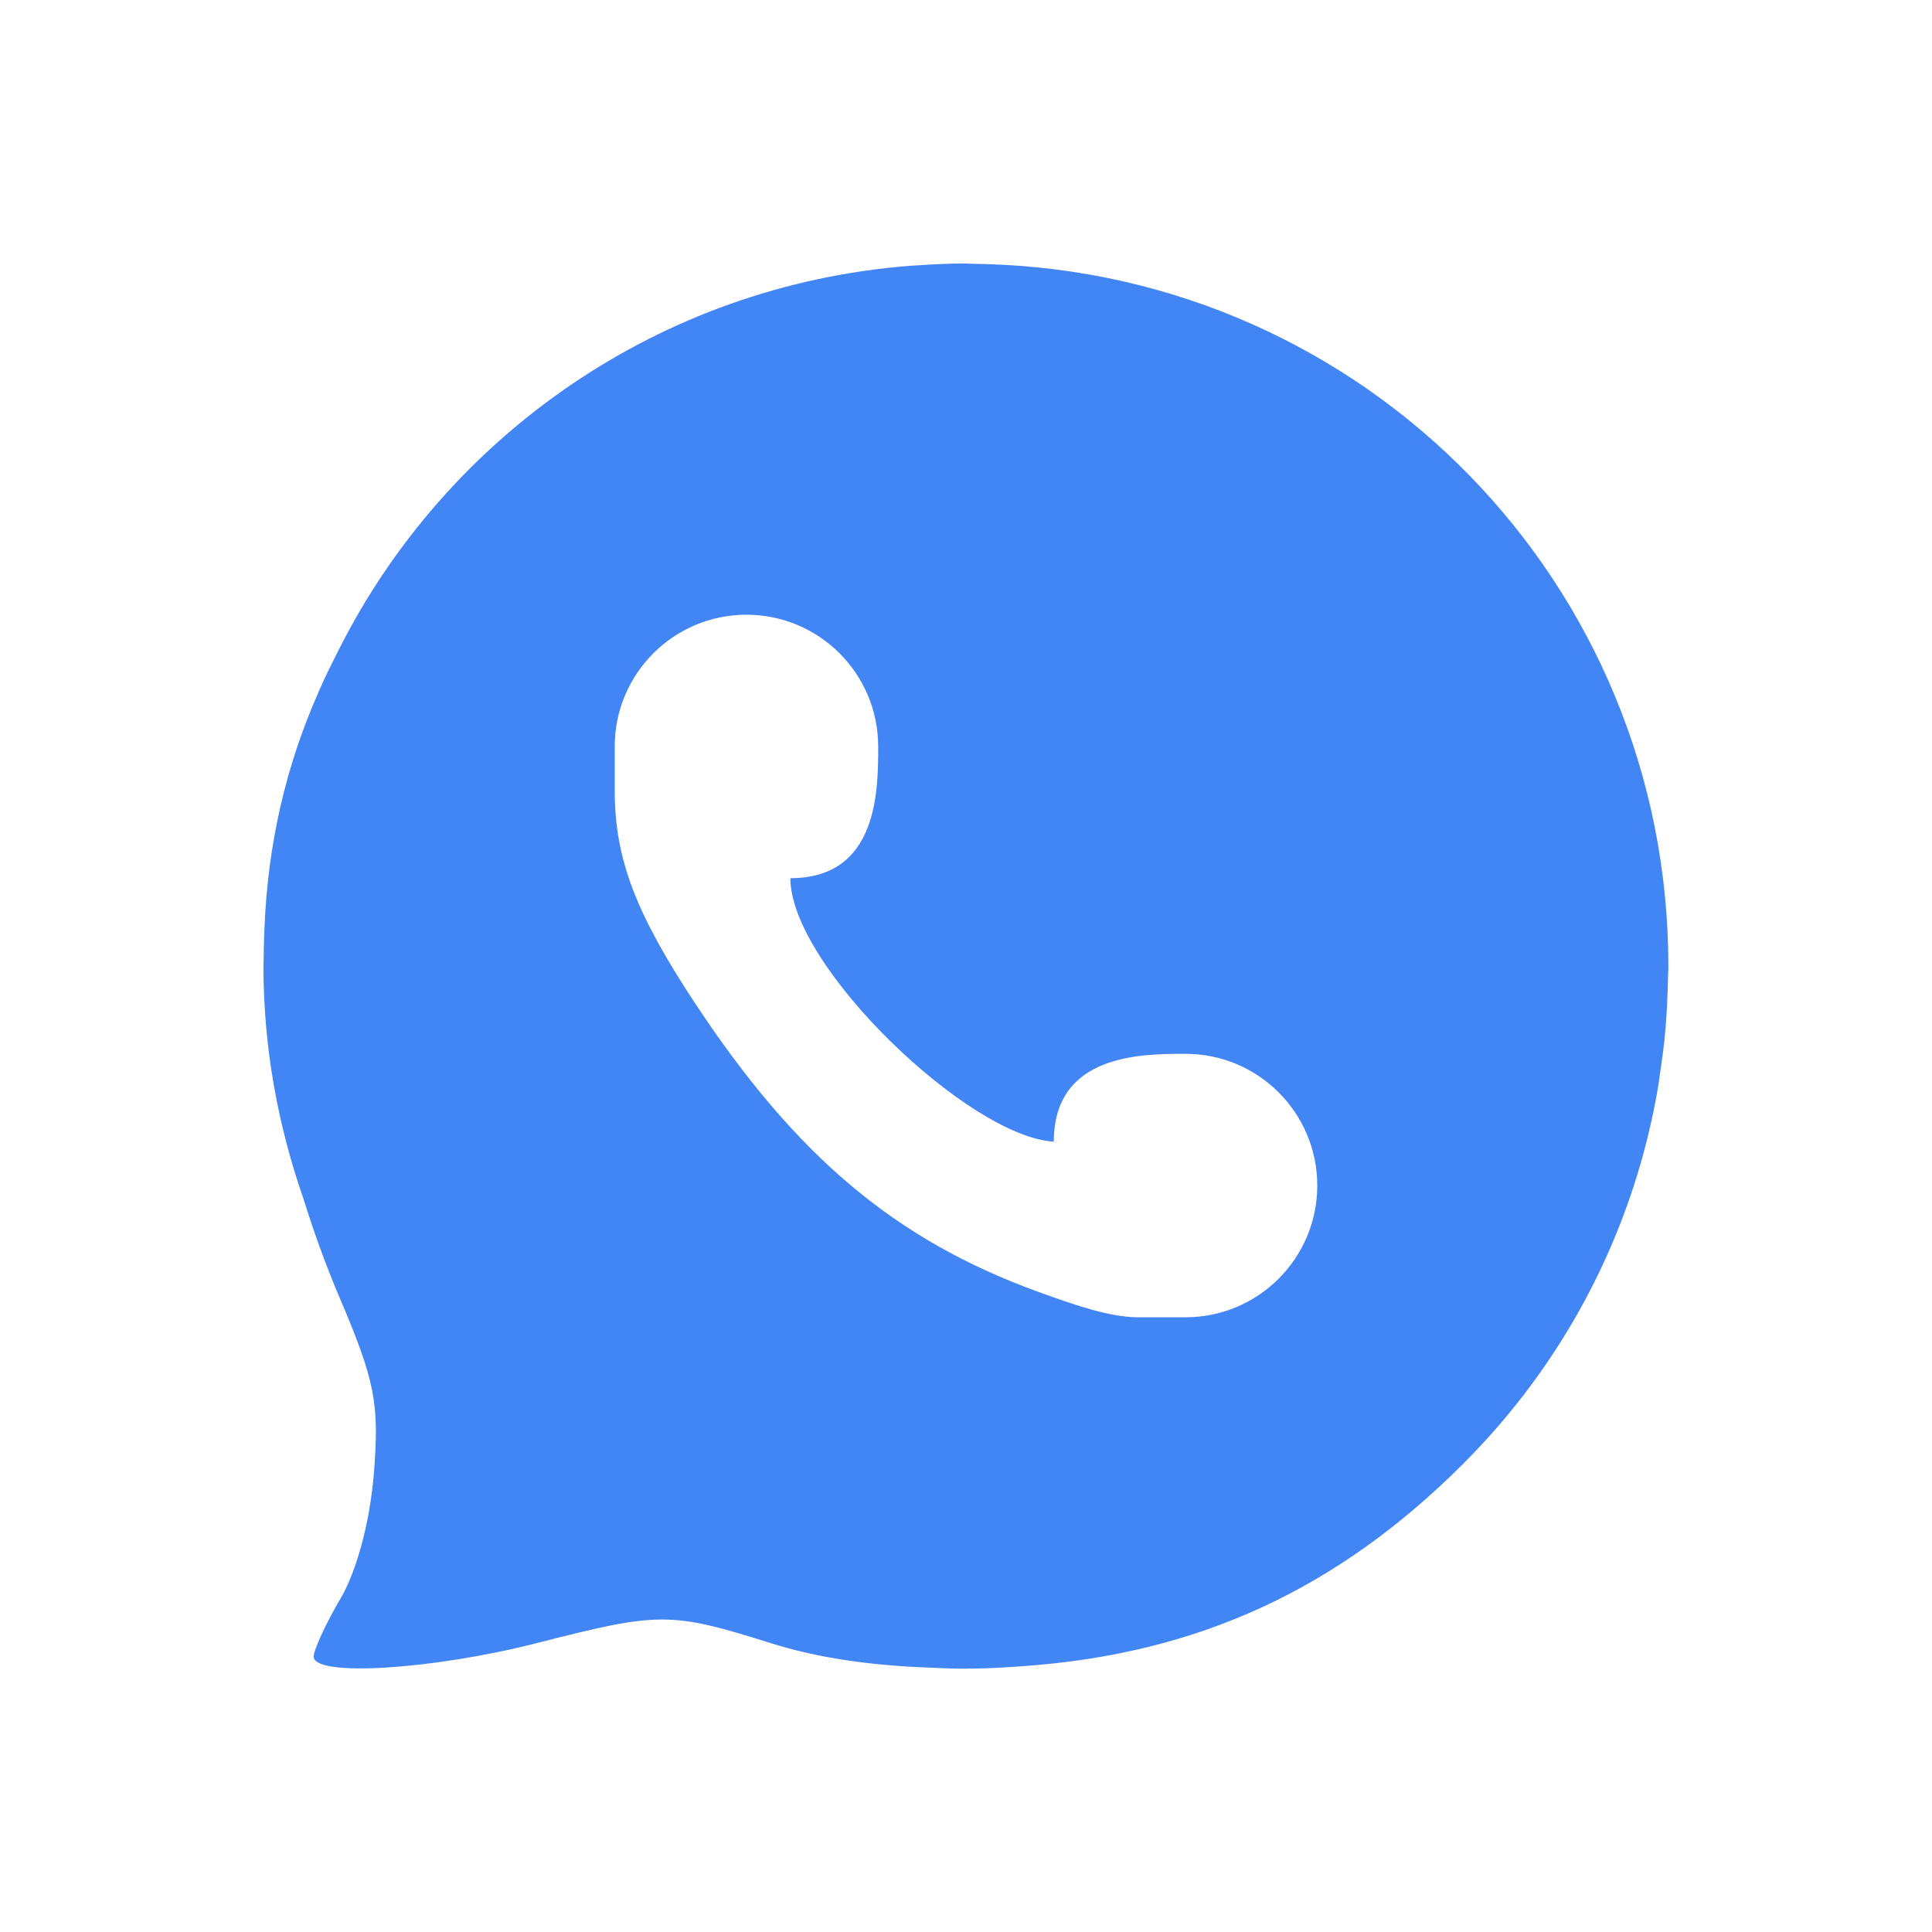
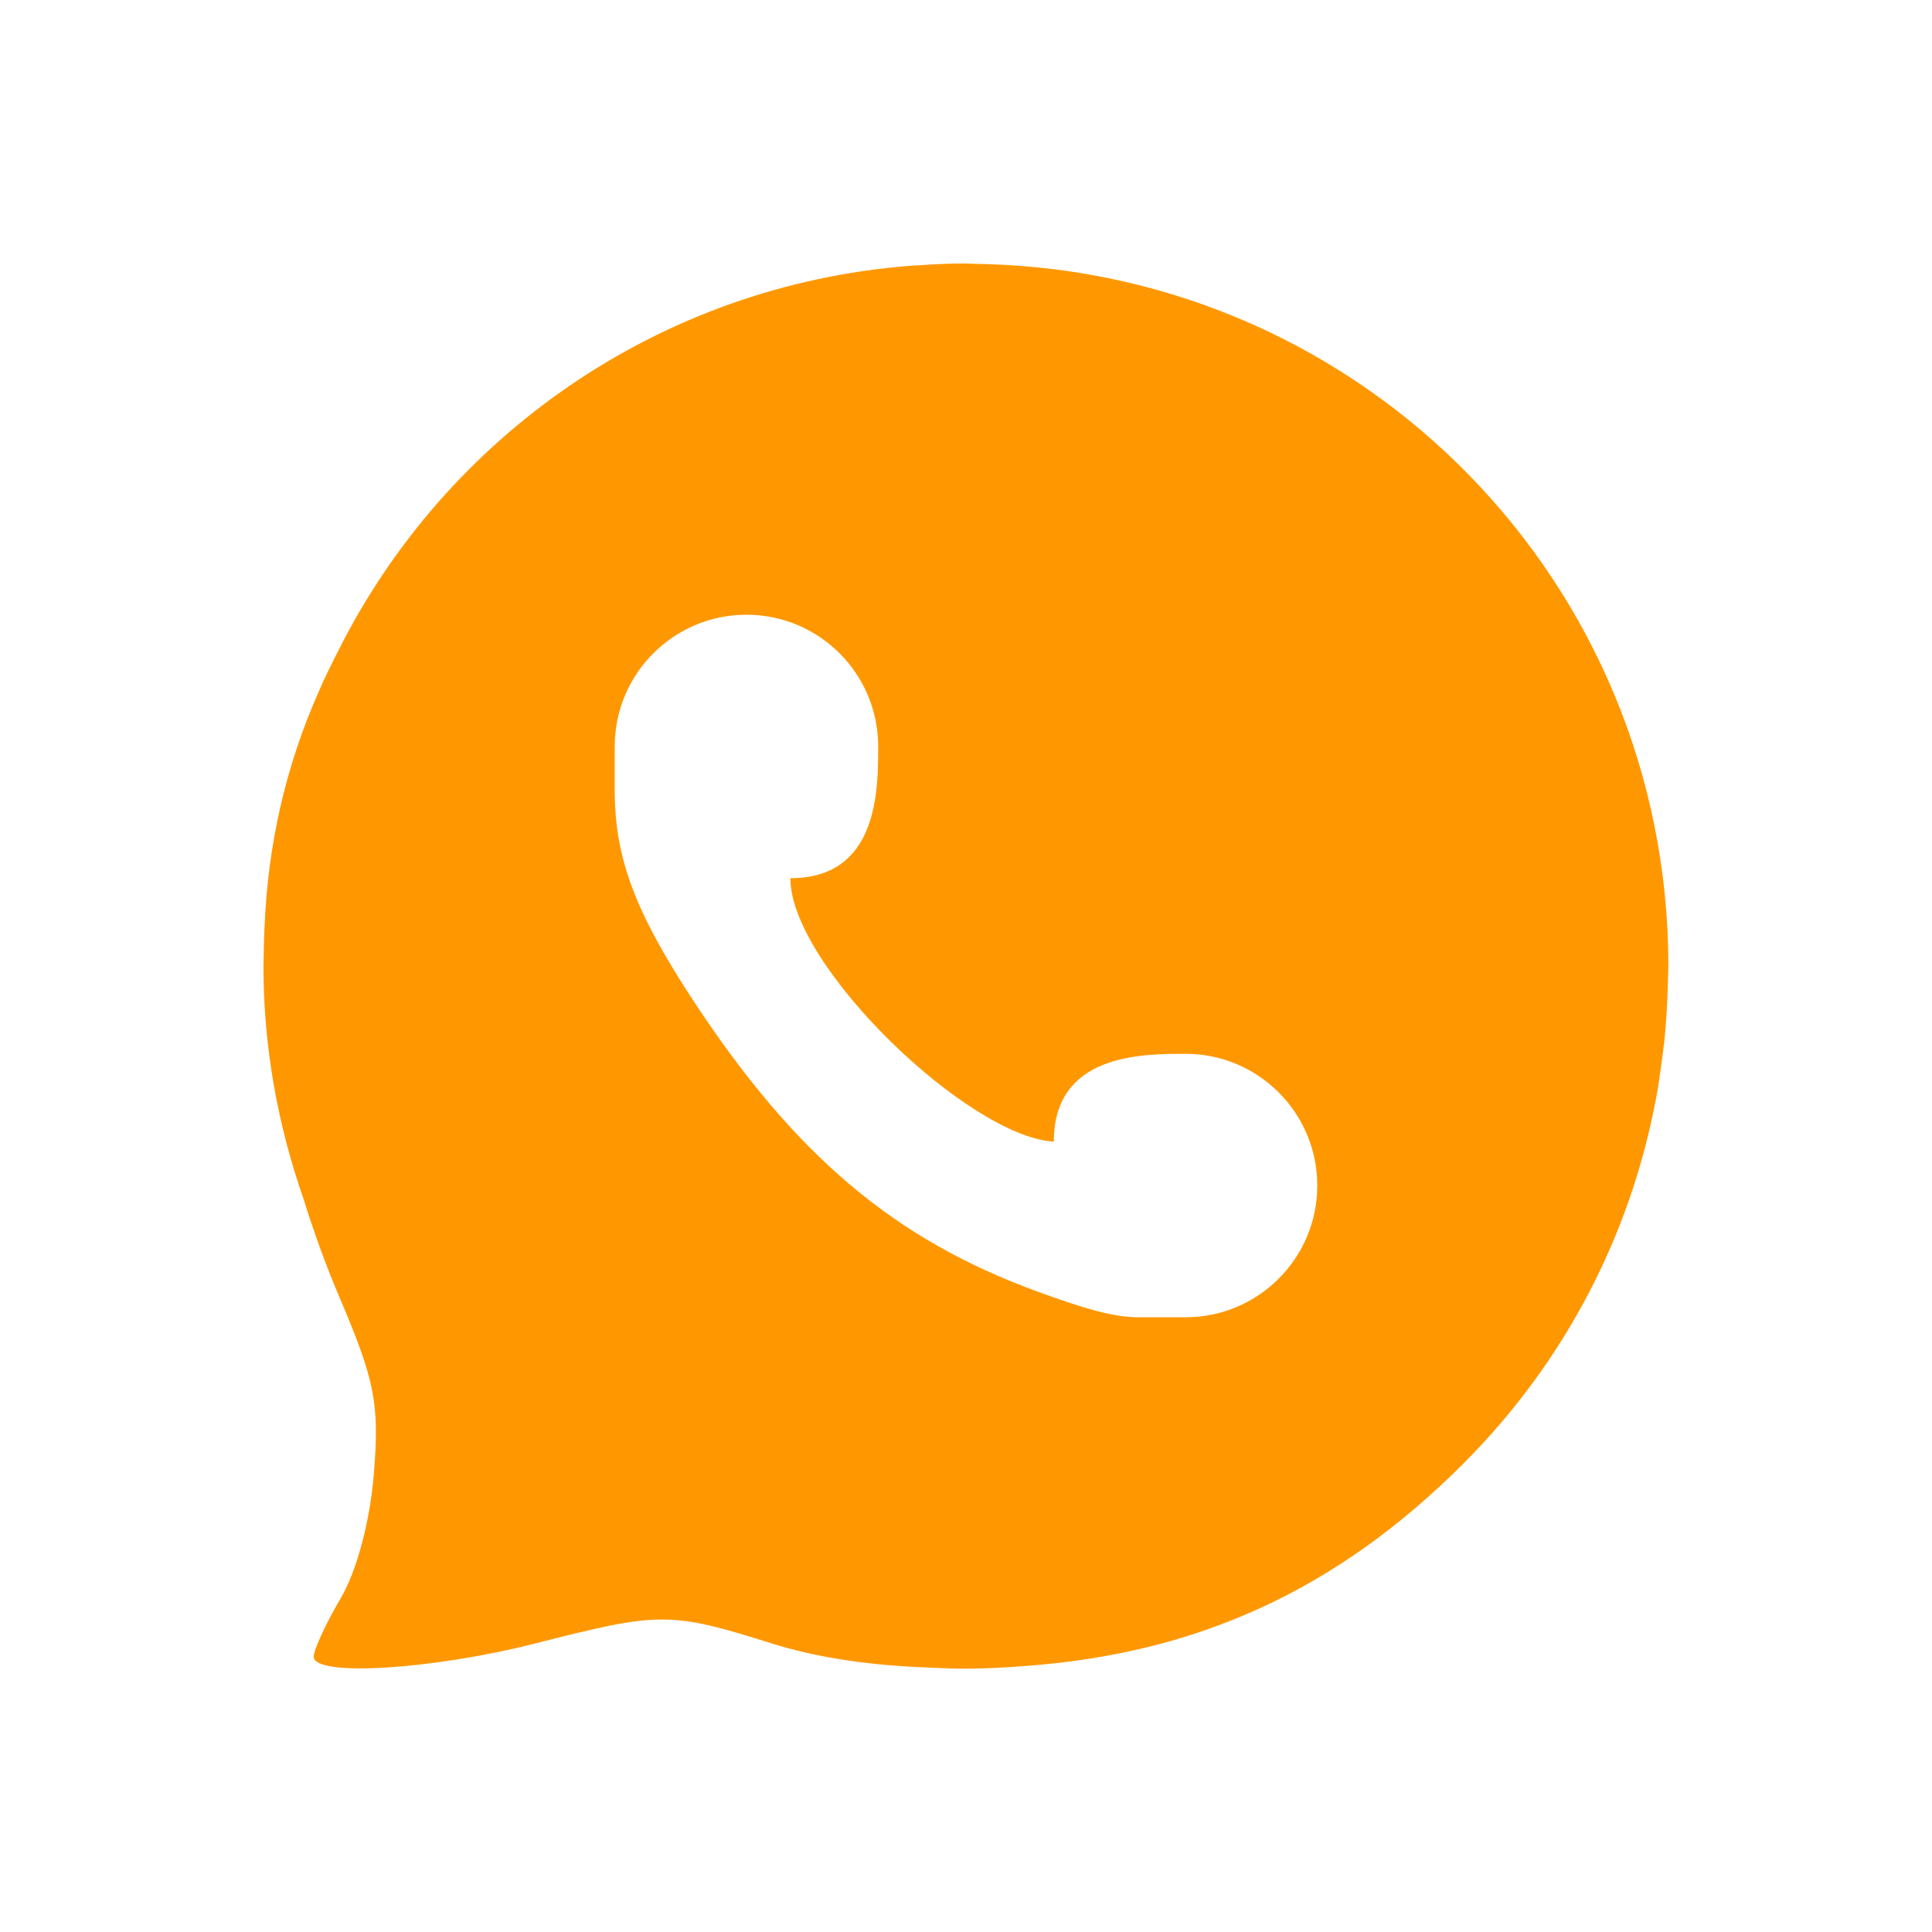
<svg xmlns="http://www.w3.org/2000/svg" width="22" height="22" version="1.1">
  <defs>
    <style id="current-color-scheme" type="text/css">
   .ColorScheme-Text { color:#dfdfdf; } .ColorScheme-Highlight { color:#4285f4; } .ColorScheme-NeutralText { color:#ff9800; } .ColorScheme-PositiveText { color:#4caf50; } .ColorScheme-NegativeText { color:#f44336; }
  </style>
  </defs>
-   <path style="fill:currentColor" class="ColorScheme-Highlight" d="m 11,3 c -0.193,0 -0.383,0.01 -0.572,0.023 -0.024,0.002 -0.047,0.002 -0.07,0.004 -2.858,0.226 -5.279,1.943 -6.502,4.375 -0.079,0.157 -0.16,0.315 -0.229,0.479 -0.375,0.846 -0.578,1.742 -0.615,2.682 -0.002,0.03 -0.003,0.061 -0.004,0.092 -0.002,0.09 -0.006,0.179 -0.006,0.27 -2.321e-4,0.025 -0.002,0.051 -0.002,0.076 0,0.93 0.166,1.819 0.455,2.648 0.116,0.372 0.25,0.747 0.412,1.127 0.403,0.947 0.454,1.205 0.391,1.996 -0.044,0.551 -0.194,1.115 -0.381,1.432 -0.169,0.287 -0.305,0.585 -0.305,0.66 0,0.233 1.347,0.151 2.541,-0.154 1.398,-0.358 1.521,-0.358 2.668,0.002 0.525,0.165 1.122,0.253 1.797,0.277 0.028,0.001 0.058,0.003 0.086,0.004 0.092,0.003 0.182,0.008 0.277,0.008 0.008,0 0.014,5.7e-5 0.021,0 0.012,5.5e-5 0.025,0 0.037,0 0.223,0 0.443,-0.012 0.662,-0.029 1.978,-0.141 3.566,-0.871 4.996,-2.299 1.178,-1.176 1.909,-2.627 2.197,-4.146 0.027,-0.139 0.047,-0.281 0.066,-0.422 0.012,-0.087 0.024,-0.173 0.033,-0.26 0.019,-0.187 0.031,-0.376 0.037,-0.566 0.001,-0.048 0.003,-0.095 0.004,-0.143 6.94e-4,-0.045 0.004,-0.09 0.004,-0.135 0,-4.358 -3.45,-7.878 -7.779,-7.994 -0.034,-0.002 -0.068,-0.001 -0.102,-0.002 -0.04,-5.828e-4 -0.079,-0.004 -0.119,-0.004 z m -2.5,4 c 0.828,0 1.5,0.672 1.5,1.5 0,0.5 0,1.5 -1,1.5 0,1 2.032,2.946 3,3 0,-1 1,-1 1.5,-1 0.828,0 1.5,0.672 1.5,1.5 0,0.828 -0.672,1.5 -1.5,1.5 l -0.561,0 C 12.643,14.993 12.298,14.884 11.813,14.707 10.19,14.115 9.063,13.165 7.908,11.414 7.236,10.394 7.004,9.781 7,9.018 l 0,-0.518 c 0,-0.828 0.672,-1.5 1.5,-1.5 z" />
+   <path style="fill:currentColor" class="ColorScheme-NeutralText" d="m 11,3 c -0.193,0 -0.383,0.01 -0.572,0.023 -0.024,0.002 -0.047,0.002 -0.07,0.004 -2.858,0.226 -5.279,1.943 -6.502,4.375 -0.079,0.157 -0.16,0.315 -0.229,0.479 -0.375,0.846 -0.578,1.742 -0.615,2.682 -0.002,0.03 -0.003,0.061 -0.004,0.092 -0.002,0.09 -0.006,0.179 -0.006,0.27 -2.321e-4,0.025 -0.002,0.051 -0.002,0.076 0,0.93 0.166,1.819 0.455,2.648 0.116,0.372 0.25,0.747 0.412,1.127 0.403,0.947 0.454,1.205 0.391,1.996 -0.044,0.551 -0.194,1.115 -0.381,1.432 -0.169,0.287 -0.305,0.585 -0.305,0.66 0,0.233 1.347,0.151 2.541,-0.154 1.398,-0.358 1.521,-0.358 2.668,0.002 0.525,0.165 1.122,0.253 1.797,0.277 0.028,0.001 0.058,0.003 0.086,0.004 0.092,0.003 0.182,0.008 0.277,0.008 0.008,0 0.014,5.7e-5 0.021,0 0.012,5.5e-5 0.025,0 0.037,0 0.223,0 0.443,-0.012 0.662,-0.029 1.978,-0.141 3.566,-0.871 4.996,-2.299 1.178,-1.176 1.909,-2.627 2.197,-4.146 0.027,-0.139 0.047,-0.281 0.066,-0.422 0.012,-0.087 0.024,-0.173 0.033,-0.26 0.019,-0.187 0.031,-0.376 0.037,-0.566 0.001,-0.048 0.003,-0.095 0.004,-0.143 6.94e-4,-0.045 0.004,-0.09 0.004,-0.135 0,-4.358 -3.45,-7.878 -7.779,-7.994 -0.034,-0.002 -0.068,-0.001 -0.102,-0.002 -0.04,-5.828e-4 -0.079,-0.004 -0.119,-0.004 z m -2.5,4 c 0.828,0 1.5,0.672 1.5,1.5 0,0.5 0,1.5 -1,1.5 0,1 2.032,2.946 3,3 0,-1 1,-1 1.5,-1 0.828,0 1.5,0.672 1.5,1.5 0,0.828 -0.672,1.5 -1.5,1.5 l -0.561,0 C 12.643,14.993 12.298,14.884 11.813,14.707 10.19,14.115 9.063,13.165 7.908,11.414 7.236,10.394 7.004,9.781 7,9.018 l 0,-0.518 c 0,-0.828 0.672,-1.5 1.5,-1.5 z" />
</svg>
